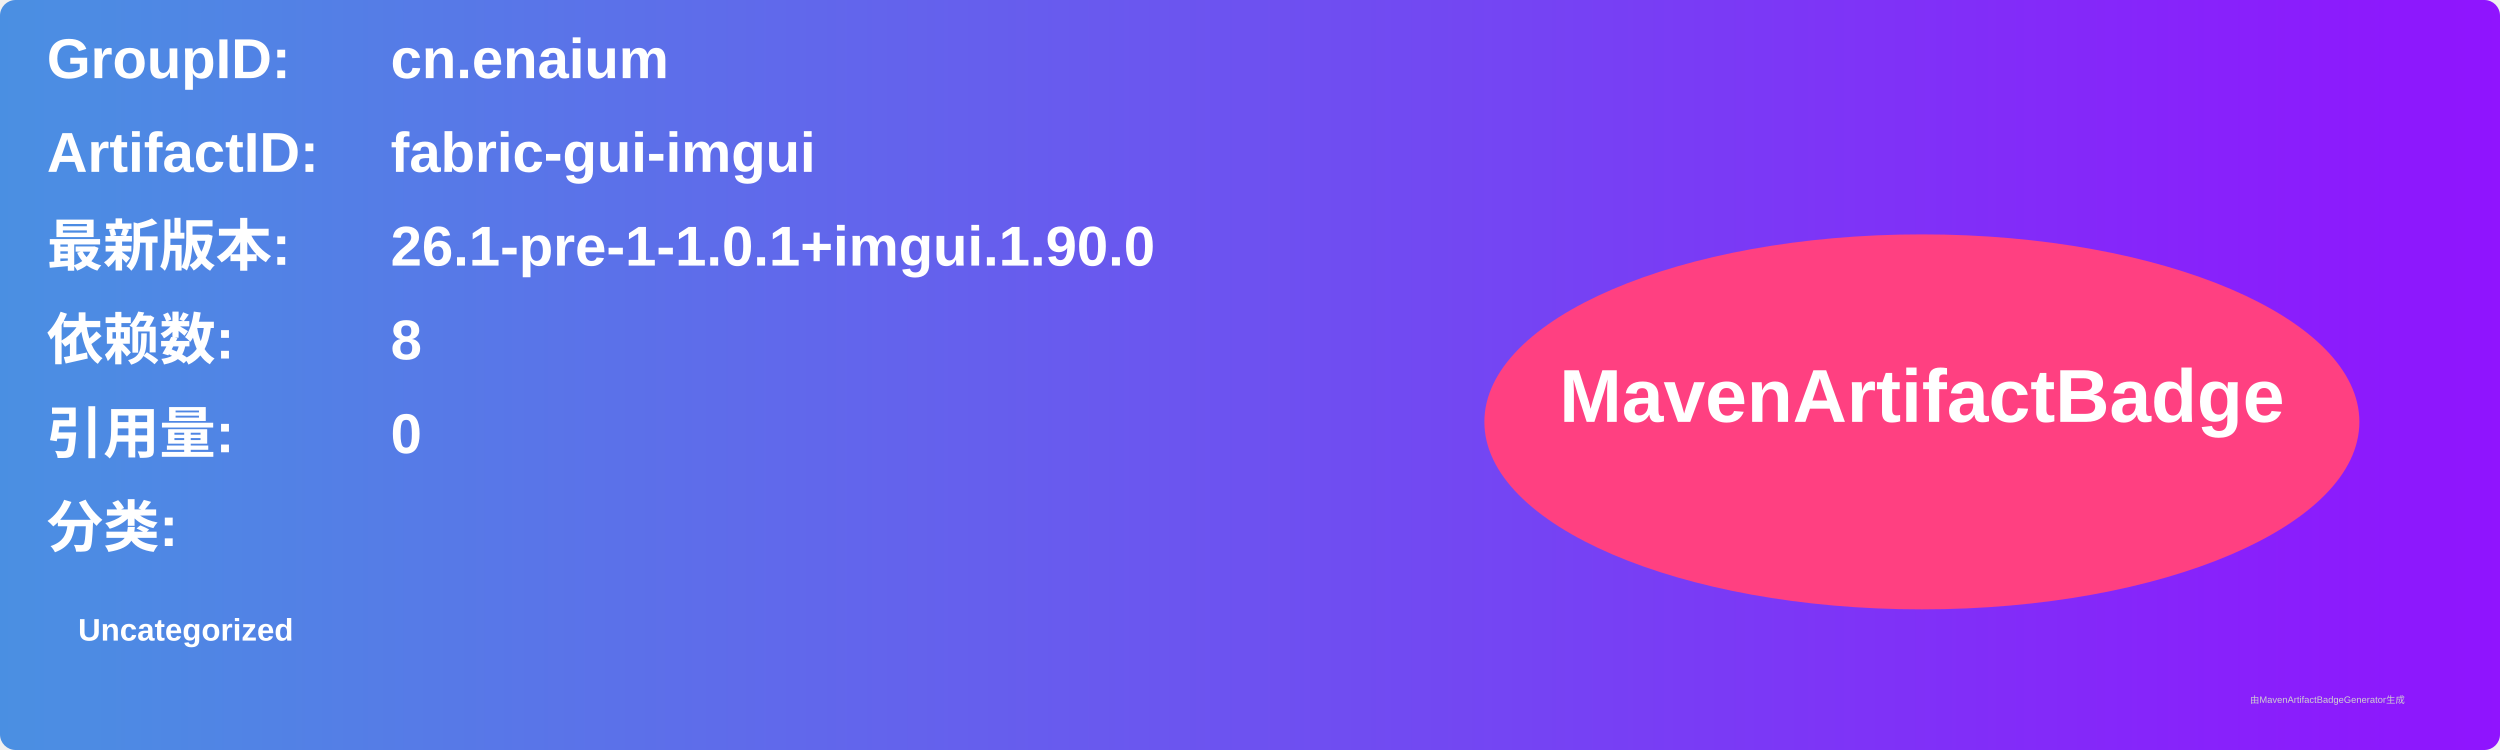
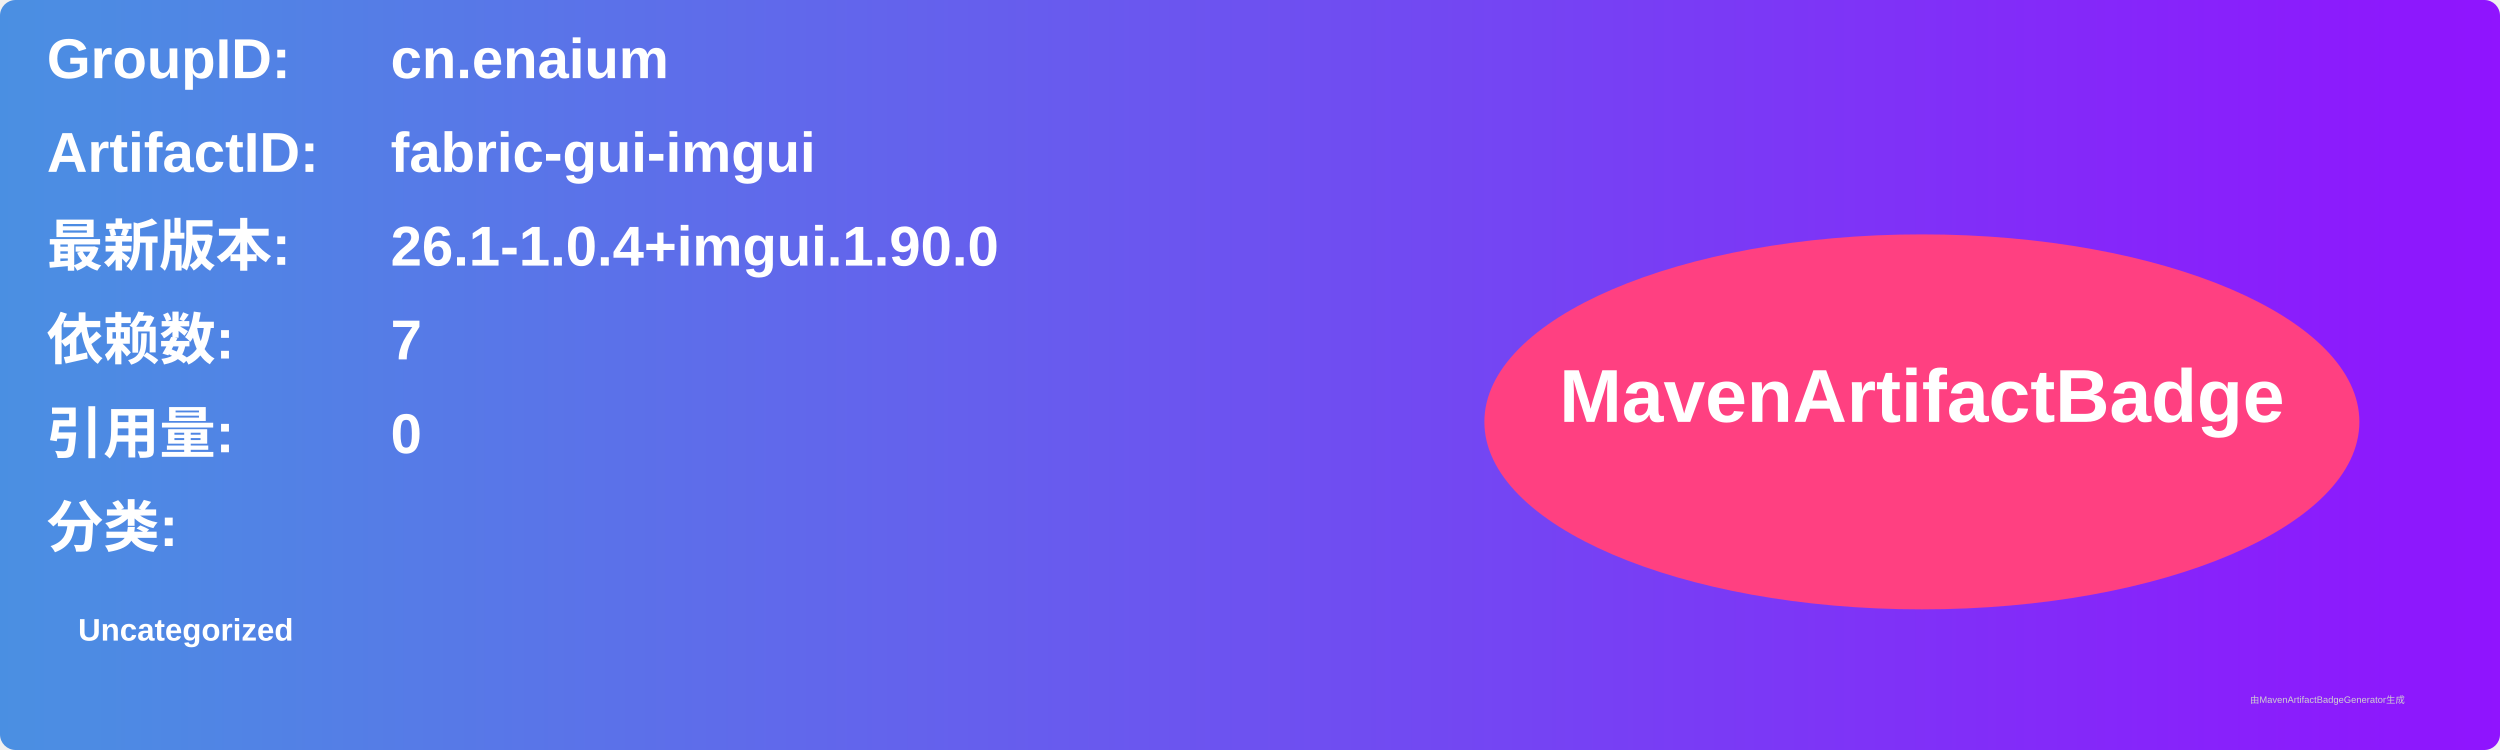
<svg xmlns="http://www.w3.org/2000/svg" width="800" height="240" viewBox="0 0 800 240">
  <linearGradient id="grad" x1="0%" y1="0%" x2="100%" y2="0%">
    <stop offset="0%" stop-color="#4a90e2" />
    <stop offset="100%" stop-color="#9013fe" />
  </linearGradient>
  <rect width="100%" height="100%" rx="5" ry="5" fill="url(#grad)" />
  <g transform="translate(15, 15)">
    <text x="0" y="10" font-family="Arial" font-size="18" fill="white" font-weight="bold" width="260">GroupID:</text>
    <text x="110" y="10" font-family="Arial" font-size="18" fill="white" font-weight="bold" width="460">cn.enaium</text>
    <text x="0" y="40" font-family="Arial" font-size="18" fill="white" font-weight="bold" width="260">ArtifactID:</text>
    <text x="110" y="40" font-family="Arial" font-size="18" fill="white" font-weight="bold" width="460">fabric-gui-imgui</text>
    <text x="0" y="70" font-family="Arial" font-size="18" fill="white" font-weight="bold">最新版本:</text>
    <text x="110" y="70" font-family="Arial" font-size="18" fill="white" font-weight="bold">
-       <tspan font-weight="bold">26.1-pre-1-1.0.1+imgui.1.90.0</tspan>
+       <tspan font-weight="bold">26.1-1.0.4+imgui.1.90.0</tspan>
    </text>
    <text x="0" y="100" font-family="Arial" font-size="18" fill="white" font-weight="bold">依赖数: </text>
    <text x="110" y="100" font-family="Arial" font-size="18" fill="white">
-       <tspan font-weight="bold">8</tspan>
+       <tspan font-weight="bold">7</tspan>
    </text>
    <text x="0" y="130" font-family="Arial" font-size="18" fill="white" font-weight="bold">引用量: </text>
    <text x="110" y="130" font-family="Arial" font-size="18" fill="white">
      <tspan font-weight="bold">0</tspan>
    </text>
    <text x="0" y="160" font-family="Arial" font-size="18" fill="white" font-weight="bold">分类:</text>
    <text x="10" y="190" font-family="Arial" font-size="10" fill="white">
      <tspan font-weight="bold">Uncategorized</tspan>
    </text>
    <ellipse cx="600" cy="120" rx="140" ry="60" fill="#ff4081" />
    <text x="600" y="120" text-anchor="middle" font-family="Arial" font-size="24" fill="white" font-weight="bold">MavenArtifactBadge</text>
  </g>
  <text x="720" y="225" font-family="Arial" font-size="3" fill="#d0d0d0">由MavenArtifactBadgeGenerator生成</text>
</svg>
